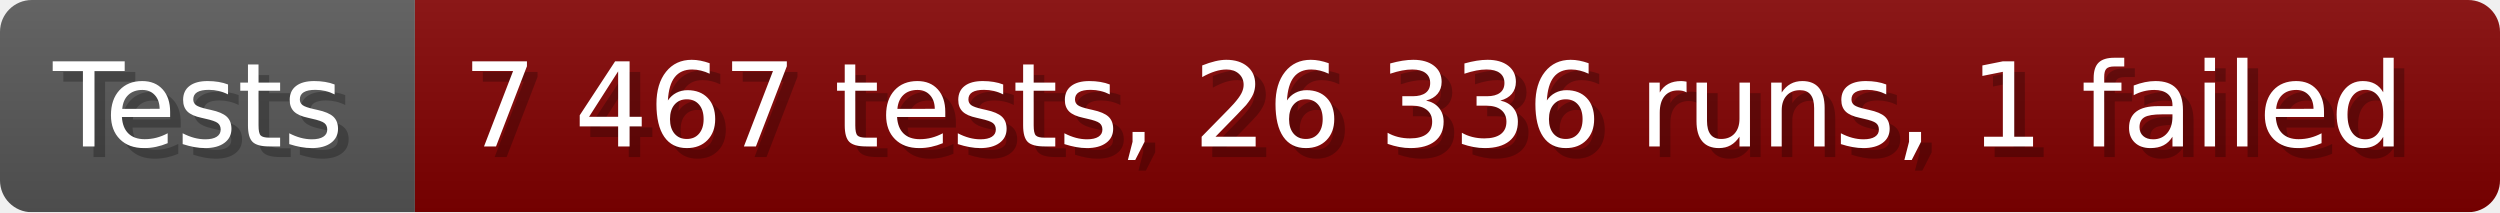
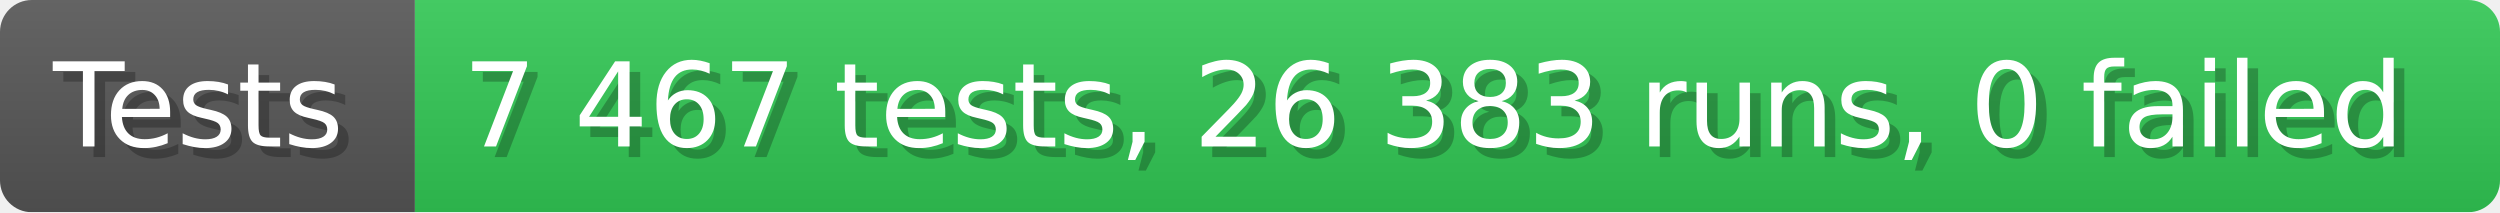
- <svg xmlns="http://www.w3.org/2000/svg" width="235.6" height="20" viewBox="0 0 2356 200" role="img" aria-label="Tests: 7 467 tests, 26 336 runs, 1 failed">
+ <svg xmlns="http://www.w3.org/2000/svg" width="235.6" height="20" viewBox="0 0 2356 200" role="img" aria-label="Tests: 7 467 tests, 26 383 runs, 0 failed">
  <linearGradient id="a" x2="0" y2="100%">
    <stop offset="0" stop-opacity=".1" stop-color="#EEE" />
    <stop offset="1" stop-opacity=".1" />
  </linearGradient>
  <mask id="m">
    <rect width="2356" height="200" rx="30" fill="#FFF" />
  </mask>
  <g mask="url(#m)">
    <rect width="391" height="200" fill="#555" />
-     <rect width="1965" height="200" fill="#800000" x="391" />
+     <rect width="1965" height="200" fill="#31c653" x="391" />
    <rect width="2356" height="200" fill="url(#a)" />
  </g>
  <g aria-hidden="true" fill="#fff" text-anchor="start" font-family="Verdana,DejaVu Sans,sans-serif" font-size="110">
    <text x="60" y="148" textLength="291" fill="#000" opacity="0.25">Tests</text>
    <text x="50" y="138" textLength="291">Tests</text>
-     <text x="446" y="148" textLength="1865" fill="#000" opacity="0.25">7 467 tests, 26 336 runs, 1 failed</text>
-     <text x="436" y="138" textLength="1865">7 467 tests, 26 336 runs, 1 failed</text>
+     <text x="446" y="148" textLength="1865" fill="#000" opacity="0.25">7 467 tests, 26 383 runs, 0 failed</text>
+     <text x="436" y="138" textLength="1865">7 467 tests, 26 383 runs, 0 failed</text>
  </g>
</svg>
